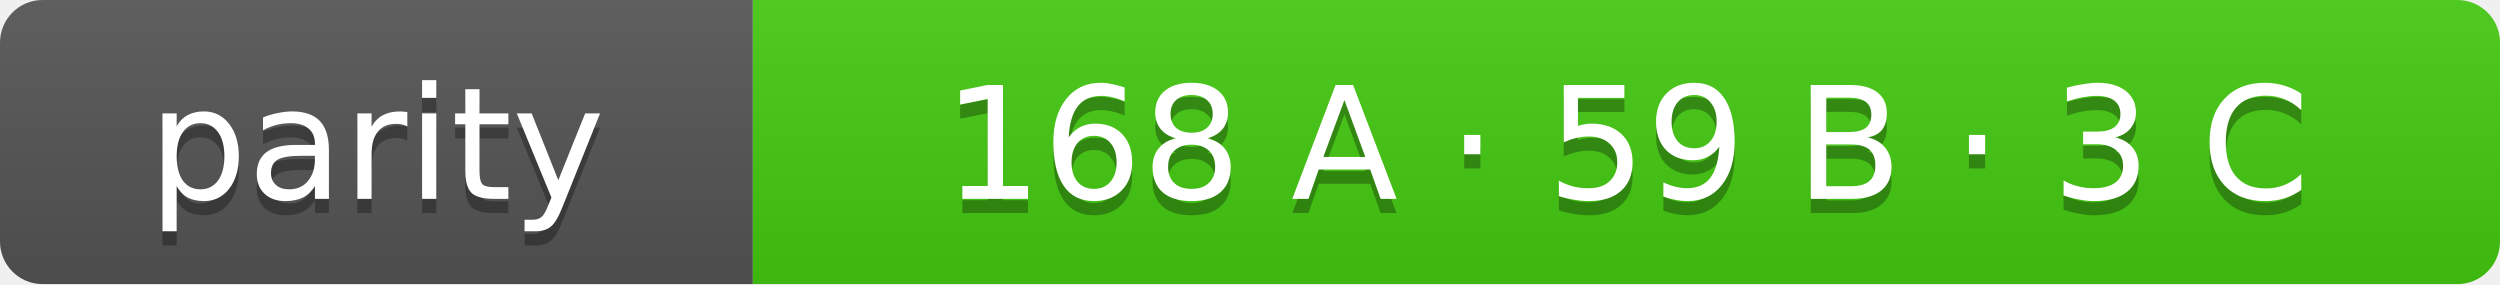
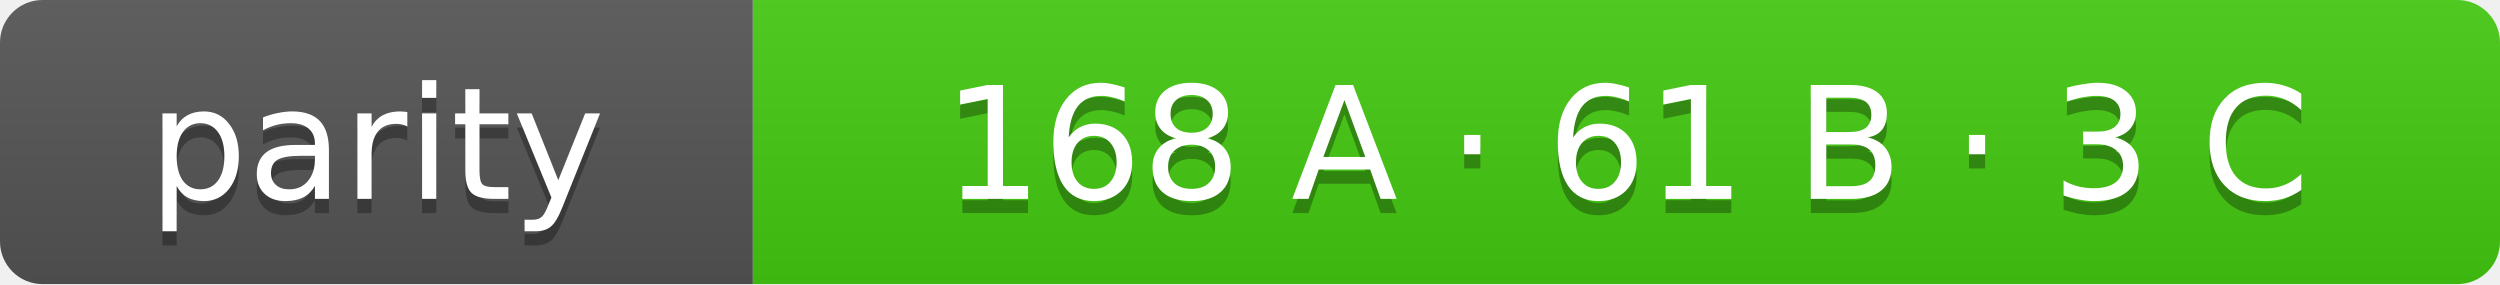
- <svg xmlns="http://www.w3.org/2000/svg" width="176" height="20" role="img" aria-label="parity: 168 A · 59 B · 3 C">
+ <svg xmlns="http://www.w3.org/2000/svg" width="176" height="20" role="img" aria-label="parity: 168 A · 61 B · 3 C">
  <linearGradient id="s" x2="0" y2="100%">
    <stop offset="0" stop-color="#bbb" stop-opacity=".1" />
    <stop offset="1" stop-opacity=".1" />
  </linearGradient>
  <clipPath id="r">
    <rect width="176" height="20" rx="3" fill="#fff" />
  </clipPath>
  <g clip-path="url(#r)">
    <rect width="53" height="20" fill="#555" />
    <rect x="53" width="123" height="20" fill="#4c1" />
    <rect width="176" height="20" fill="url(#s)" />
  </g>
  <g fill="#fff" text-anchor="middle" font-family="Verdana,Geneva,DejaVu Sans,sans-serif" font-size="11">
    <text x="26.5" y="15" fill="#010101" fill-opacity=".3">parity</text>
    <text x="26.5" y="14">parity</text>
-     <text x="114.5" y="15" fill="#010101" fill-opacity=".3">168 A · 59 B · 3 C</text>
-     <text x="114.5" y="14">168 A · 59 B · 3 C</text>
+     <text x="114.5" y="15" fill="#010101" fill-opacity=".3">168 A · 61 B · 3 C</text>
+     <text x="114.5" y="14">168 A · 61 B · 3 C</text>
  </g>
</svg>
